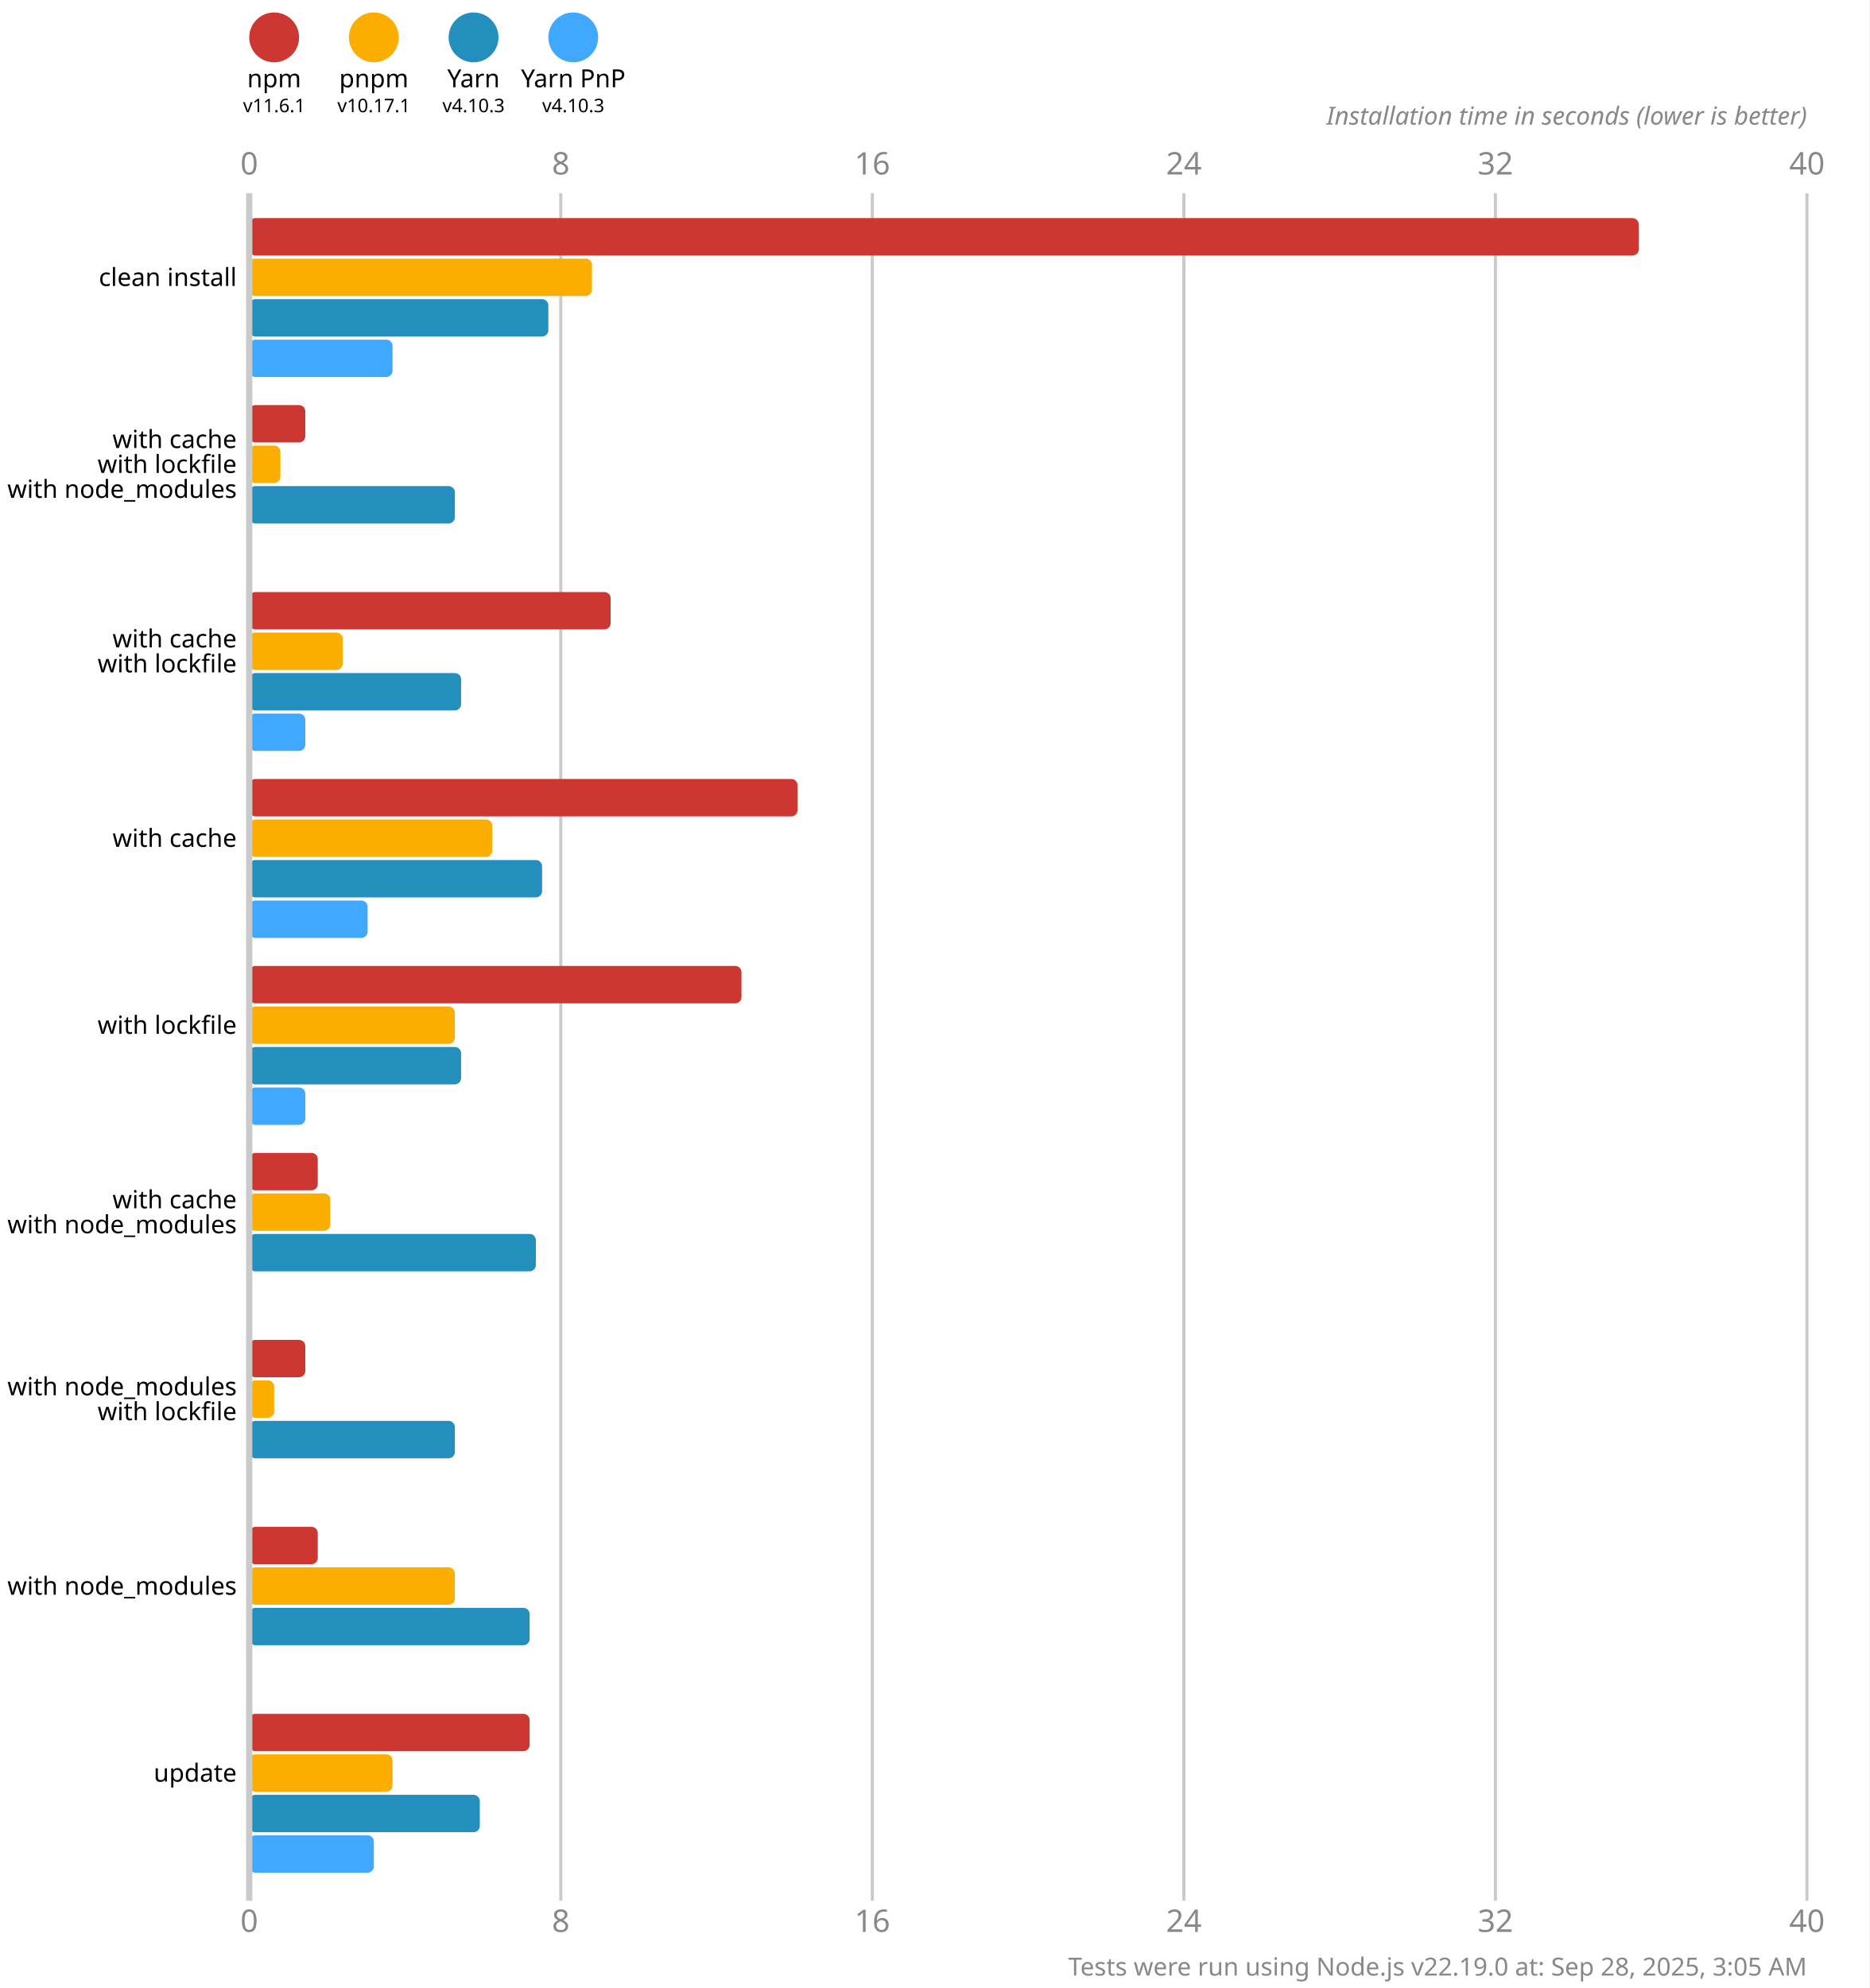
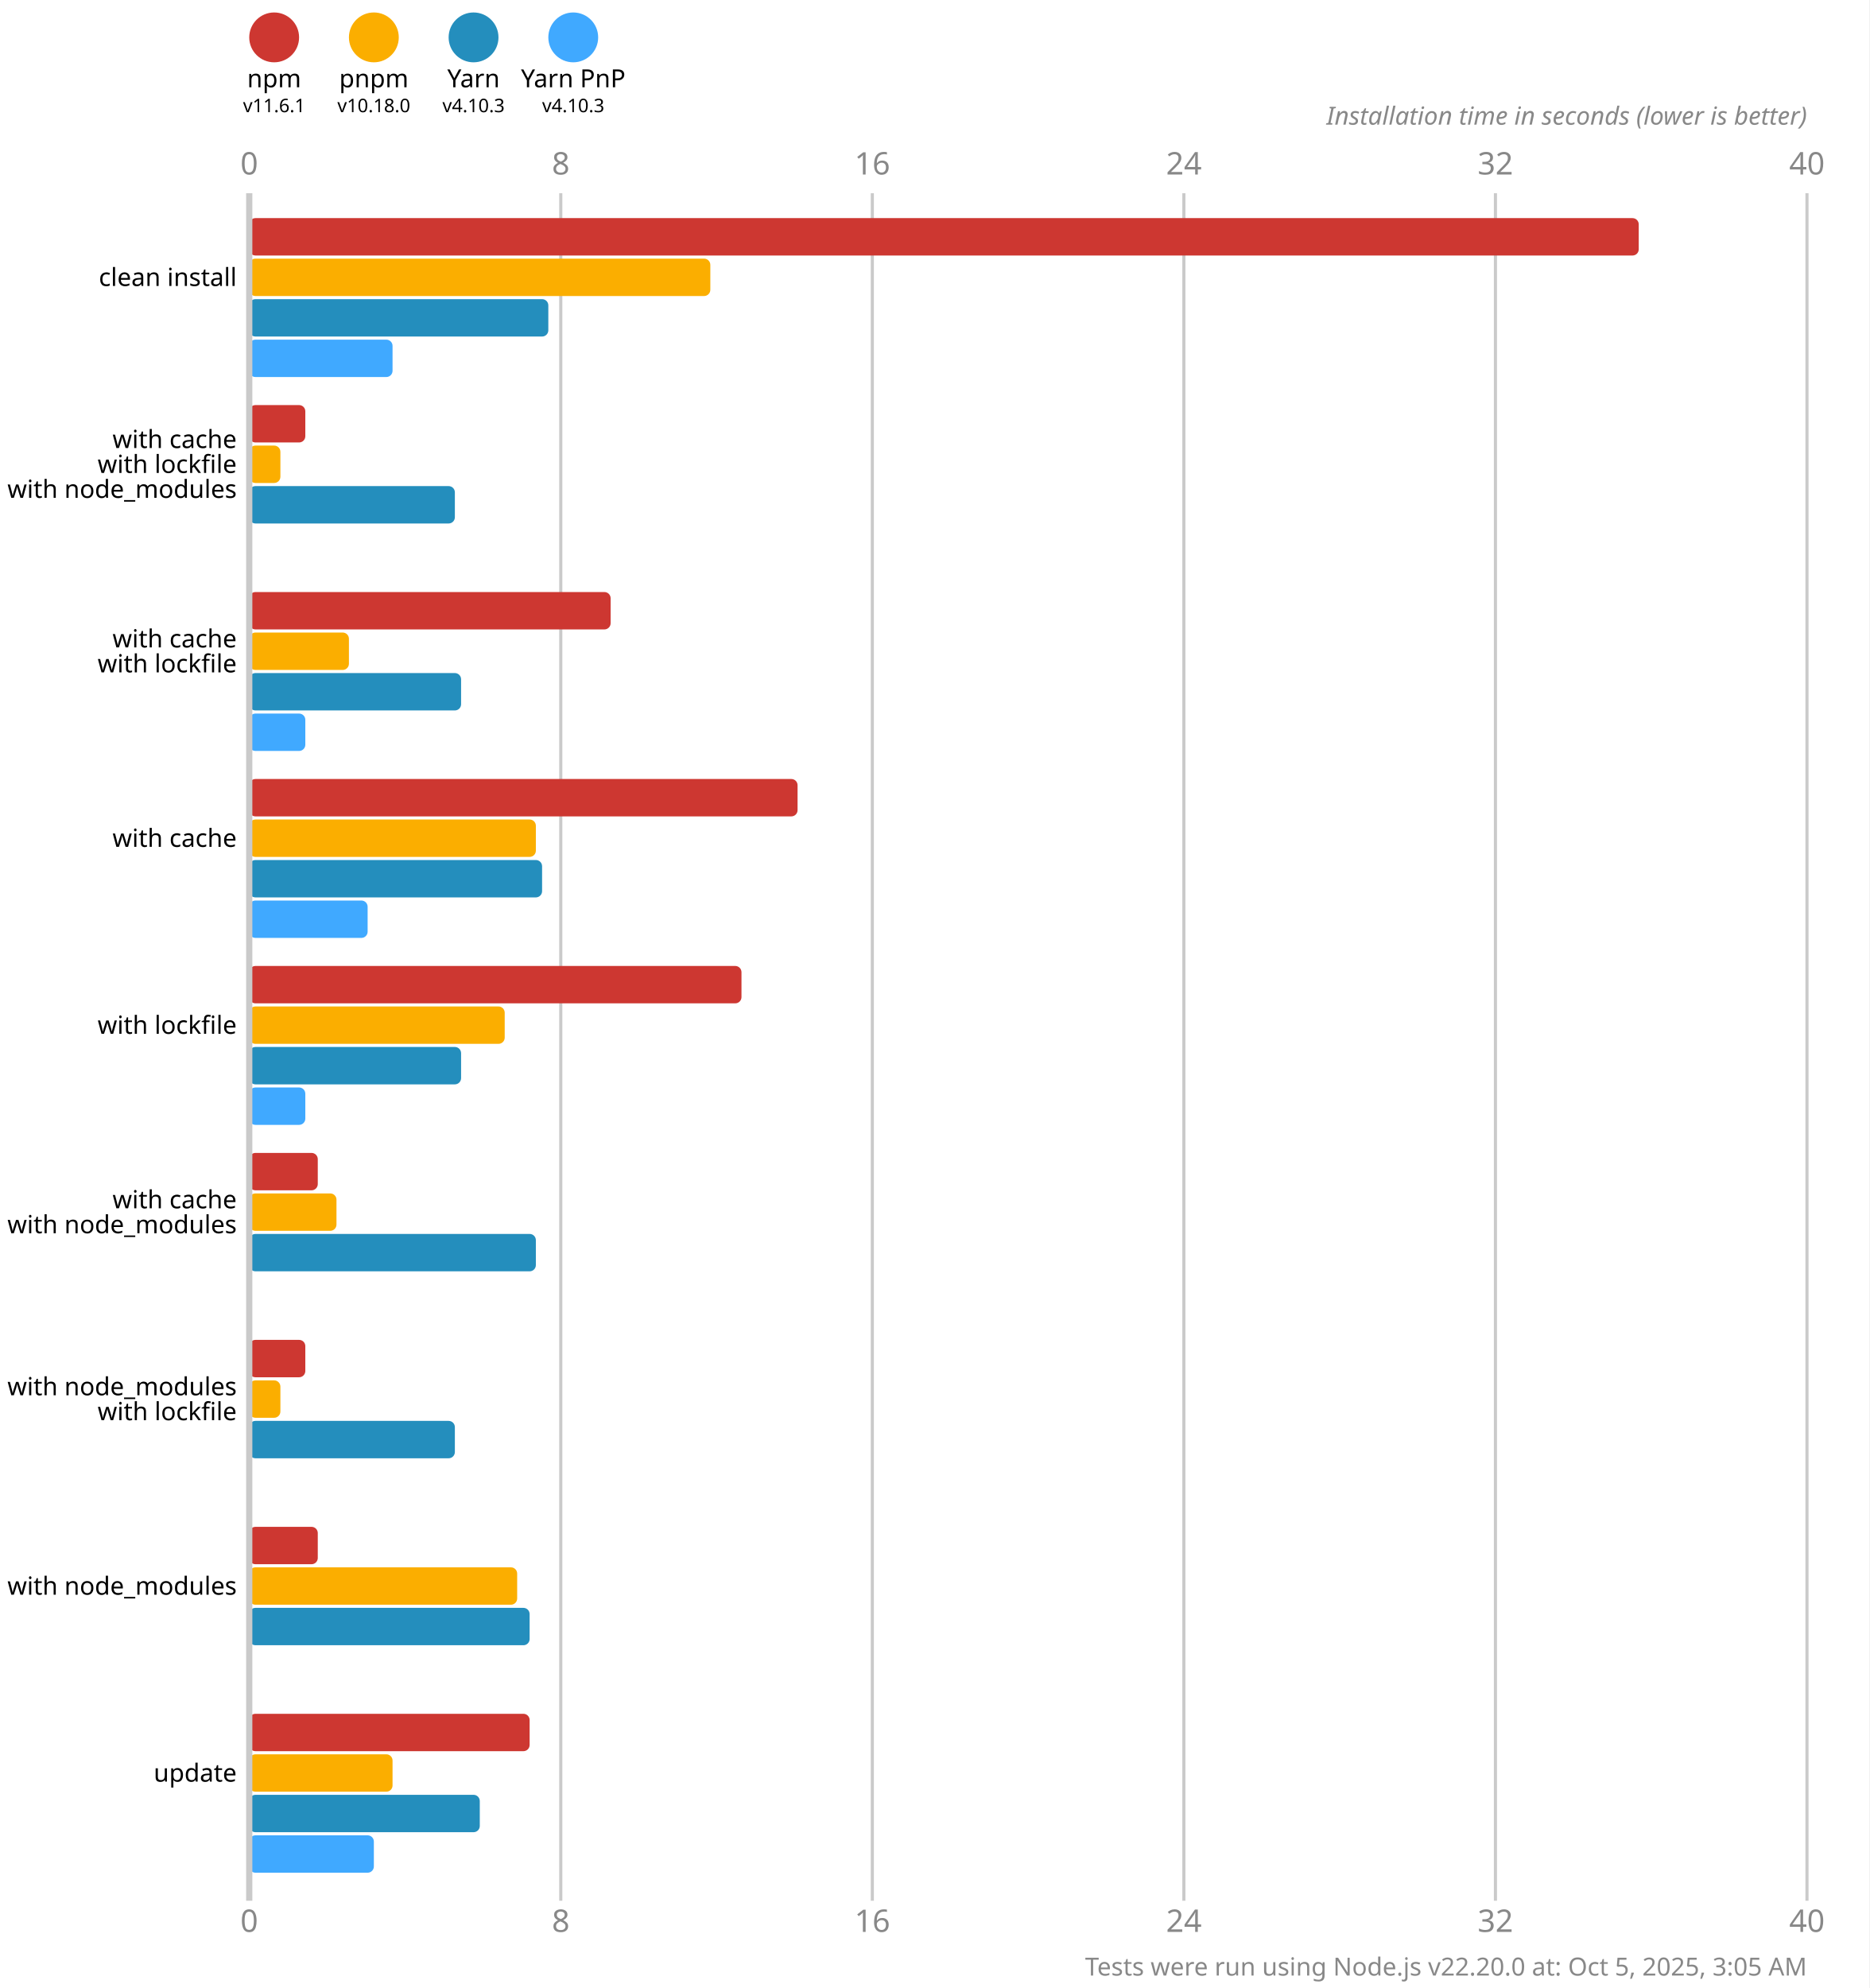
<svg xmlns="http://www.w3.org/2000/svg" version="1.1" viewBox="0 0 300 319">
  <style>
    .font { font-family: sans-serif; }
    .s3 { font-size: 3px; }
    .s4 { font-size: 4px; }
    .s5 { font-size: 5px; }
    .line { stroke: #cacaca; }
    .width { stroke-width: 0.5; }
    .text { fill: #888; }
  </style>
  <rect x="0" y="0" width="300" height="319" fill="#fff" />
  <circle cx="44" cy="6" r="4" fill="#cd3731" />
  <text x="44" y="14" class="font s4" text-anchor="middle">npm</text>
  <text x="44" y="18" class="font s3" text-anchor="middle">v11.6.1</text>
  <circle cx="60" cy="6" r="4" fill="#fbae00" />
  <text x="60" y="14" class="font s4" text-anchor="middle">pnpm</text>
-   <text x="60" y="18" class="font s3" text-anchor="middle">v10.17.1</text>
+   <text x="60" y="18" class="font s3" text-anchor="middle">v10.18.0</text>
  <circle cx="76" cy="6" r="4" fill="#248ebd" />
  <text x="76" y="14" class="font s4" text-anchor="middle">Yarn</text>
  <text x="76" y="18" class="font s3" text-anchor="middle">v4.10.3</text>
  <circle cx="92" cy="6" r="4" fill="#40a9ff" />
  <text x="92" y="14" class="font s4" text-anchor="middle">Yarn PnP</text>
  <text x="92" y="18" class="font s3" text-anchor="middle">v4.10.3</text>
  <text x="40" y="28" class="font s5 text" text-anchor="middle">0</text>
  <text x="40" y="310" class="font s5 text" text-anchor="middle">0</text>
  <line x1="90" y1="31" x2="90" y2="305" class="line width" />
  <text x="90" y="28" class="font s5 text" text-anchor="middle">8</text>
  <text x="90" y="310" class="font s5 text" text-anchor="middle">8</text>
  <line x1="140" y1="31" x2="140" y2="305" class="line width" />
  <text x="140" y="28" class="font s5 text" text-anchor="middle">16</text>
  <text x="140" y="310" class="font s5 text" text-anchor="middle">16</text>
  <line x1="190" y1="31" x2="190" y2="305" class="line width" />
  <text x="190" y="28" class="font s5 text" text-anchor="middle">24</text>
  <text x="190" y="310" class="font s5 text" text-anchor="middle">24</text>
  <line x1="240" y1="31" x2="240" y2="305" class="line width" />
  <text x="240" y="28" class="font s5 text" text-anchor="middle">32</text>
  <text x="240" y="310" class="font s5 text" text-anchor="middle">32</text>
  <line x1="290" y1="31" x2="290" y2="305" class="line width" />
  <text x="290" y="28" class="font s5 text" text-anchor="middle">40</text>
  <text x="290" y="310" class="font s5 text" text-anchor="middle">40</text>
  <text x="290" y="20" class="font s4 text" font-style="italic" text-anchor="end">Installation time in seconds (lower is better)</text>
  <rect x="40" y="35" width="223" height="6" fill="#cd3731" rx="1" ry="1" />
-   <rect x="40" y="41.5" width="55" height="6" fill="#fbae00" rx="1" ry="1" />
+   <rect x="40" y="41.5" width="74" height="6" fill="#fbae00" rx="1" ry="1" />
  <rect x="40" y="48" width="48" height="6" fill="#248ebd" rx="1" ry="1" />
  <rect x="40" y="54.5" width="23" height="6" fill="#40a9ff" rx="1" ry="1" />
  <rect x="40" y="65" width="9" height="6" fill="#cd3731" rx="1" ry="1" />
  <rect x="40" y="71.5" width="5" height="6" fill="#fbae00" rx="1" ry="1" />
  <rect x="40" y="78" width="33" height="6" fill="#248ebd" rx="1" ry="1" />
  <rect x="40" y="84.5" width="0" height="6" fill="#40a9ff" rx="1" ry="1" />
  <rect x="40" y="95" width="58" height="6" fill="#cd3731" rx="1" ry="1" />
-   <rect x="40" y="101.5" width="15" height="6" fill="#fbae00" rx="1" ry="1" />
+   <rect x="40" y="101.5" width="16" height="6" fill="#fbae00" rx="1" ry="1" />
  <rect x="40" y="108" width="34" height="6" fill="#248ebd" rx="1" ry="1" />
  <rect x="40" y="114.5" width="9" height="6" fill="#40a9ff" rx="1" ry="1" />
  <rect x="40" y="125" width="88" height="6" fill="#cd3731" rx="1" ry="1" />
-   <rect x="40" y="131.5" width="39" height="6" fill="#fbae00" rx="1" ry="1" />
+   <rect x="40" y="131.5" width="46" height="6" fill="#fbae00" rx="1" ry="1" />
  <rect x="40" y="138" width="47" height="6" fill="#248ebd" rx="1" ry="1" />
  <rect x="40" y="144.5" width="19" height="6" fill="#40a9ff" rx="1" ry="1" />
  <rect x="40" y="155" width="79" height="6" fill="#cd3731" rx="1" ry="1" />
-   <rect x="40" y="161.5" width="33" height="6" fill="#fbae00" rx="1" ry="1" />
+   <rect x="40" y="161.5" width="41" height="6" fill="#fbae00" rx="1" ry="1" />
  <rect x="40" y="168" width="34" height="6" fill="#248ebd" rx="1" ry="1" />
  <rect x="40" y="174.5" width="9" height="6" fill="#40a9ff" rx="1" ry="1" />
  <rect x="40" y="185" width="11" height="6" fill="#cd3731" rx="1" ry="1" />
-   <rect x="40" y="191.5" width="13" height="6" fill="#fbae00" rx="1" ry="1" />
+   <rect x="40" y="191.5" width="14" height="6" fill="#fbae00" rx="1" ry="1" />
  <rect x="40" y="198" width="46" height="6" fill="#248ebd" rx="1" ry="1" />
  <rect x="40" y="204.5" width="0" height="6" fill="#40a9ff" rx="1" ry="1" />
  <rect x="40" y="215" width="9" height="6" fill="#cd3731" rx="1" ry="1" />
-   <rect x="40" y="221.5" width="4" height="6" fill="#fbae00" rx="1" ry="1" />
+   <rect x="40" y="221.5" width="5" height="6" fill="#fbae00" rx="1" ry="1" />
  <rect x="40" y="228" width="33" height="6" fill="#248ebd" rx="1" ry="1" />
  <rect x="40" y="234.5" width="0" height="6" fill="#40a9ff" rx="1" ry="1" />
  <rect x="40" y="245" width="11" height="6" fill="#cd3731" rx="1" ry="1" />
-   <rect x="40" y="251.5" width="33" height="6" fill="#fbae00" rx="1" ry="1" />
+   <rect x="40" y="251.5" width="43" height="6" fill="#fbae00" rx="1" ry="1" />
  <rect x="40" y="258" width="45" height="6" fill="#248ebd" rx="1" ry="1" />
  <rect x="40" y="264.5" width="0" height="6" fill="#40a9ff" rx="1" ry="1" />
  <rect x="40" y="275" width="45" height="6" fill="#cd3731" rx="1" ry="1" />
  <rect x="40" y="281.5" width="23" height="6" fill="#fbae00" rx="1" ry="1" />
  <rect x="40" y="288" width="37" height="6" fill="#248ebd" rx="1" ry="1" />
  <rect x="40" y="294.5" width="20" height="6" fill="#40a9ff" rx="1" ry="1" />
  <line x1="40" y1="31" x2="40" y2="305" class="line" />
  <text x="38" y="44.5" class="font s4" dominant-baseline="middle" text-anchor="end">clean install</text>
  <text x="38" y="70.5" class="font s4" dominant-baseline="middle" text-anchor="end">with cache</text>
  <text x="38" y="74.5" class="font s4" dominant-baseline="middle" text-anchor="end">with lockfile</text>
  <text x="38" y="78.5" class="font s4" dominant-baseline="middle" text-anchor="end">with node_modules</text>
  <text x="38" y="102.5" class="font s4" dominant-baseline="middle" text-anchor="end">with cache</text>
  <text x="38" y="106.5" class="font s4" dominant-baseline="middle" text-anchor="end">with lockfile</text>
  <text x="38" y="134.5" class="font s4" dominant-baseline="middle" text-anchor="end">with cache</text>
  <text x="38" y="164.5" class="font s4" dominant-baseline="middle" text-anchor="end">with lockfile</text>
  <text x="38" y="192.5" class="font s4" dominant-baseline="middle" text-anchor="end">with cache</text>
  <text x="38" y="196.5" class="font s4" dominant-baseline="middle" text-anchor="end">with node_modules</text>
  <text x="38" y="222.5" class="font s4" dominant-baseline="middle" text-anchor="end">with node_modules</text>
  <text x="38" y="226.5" class="font s4" dominant-baseline="middle" text-anchor="end">with lockfile</text>
  <text x="38" y="254.5" class="font s4" dominant-baseline="middle" text-anchor="end">with node_modules</text>
  <text x="38" y="284.5" class="font s4" dominant-baseline="middle" text-anchor="end">update</text>
-   <text x="290" y="317" class="font s4 text" text-anchor="end">Tests were run using Node.js v22.19.0 at: Sep 28, 2025, 3:05 AM</text>
+   <text x="290" y="317" class="font s4 text" text-anchor="end">Tests were run using Node.js v22.20.0 at: Oct 5, 2025, 3:05 AM</text>
</svg>
